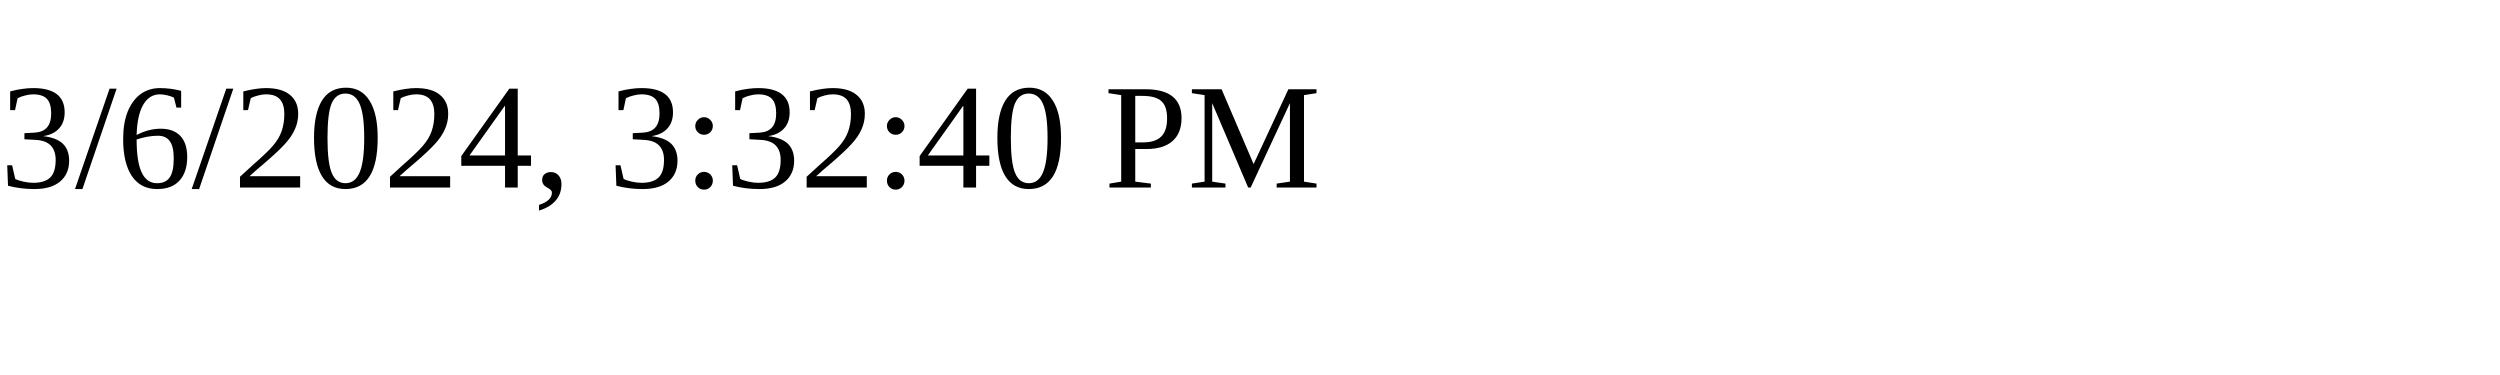
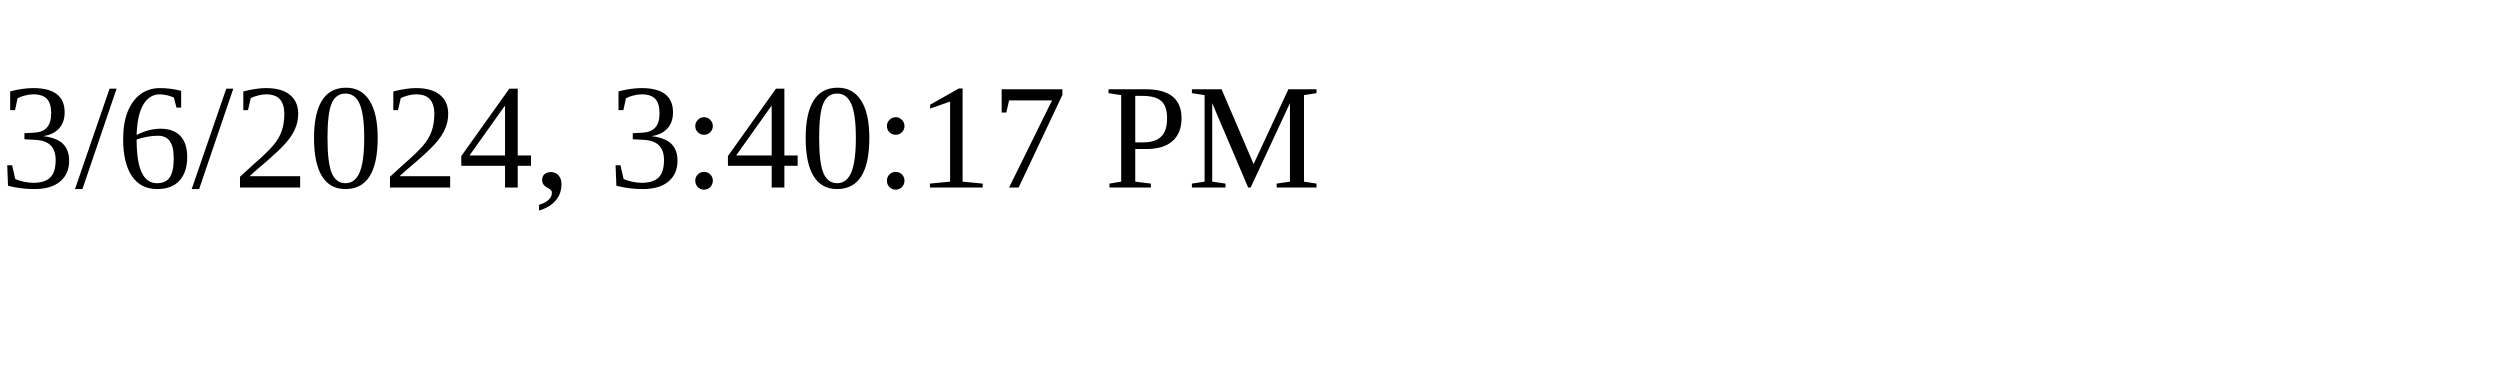
<svg xmlns="http://www.w3.org/2000/svg" height="30" width="200">
-   <text x="0" y="15">3/6/2024, 3:32:40 PM</text>
+   <text x="0" y="15">3/6/2024, 3:40:17 PM</text>
</svg>
